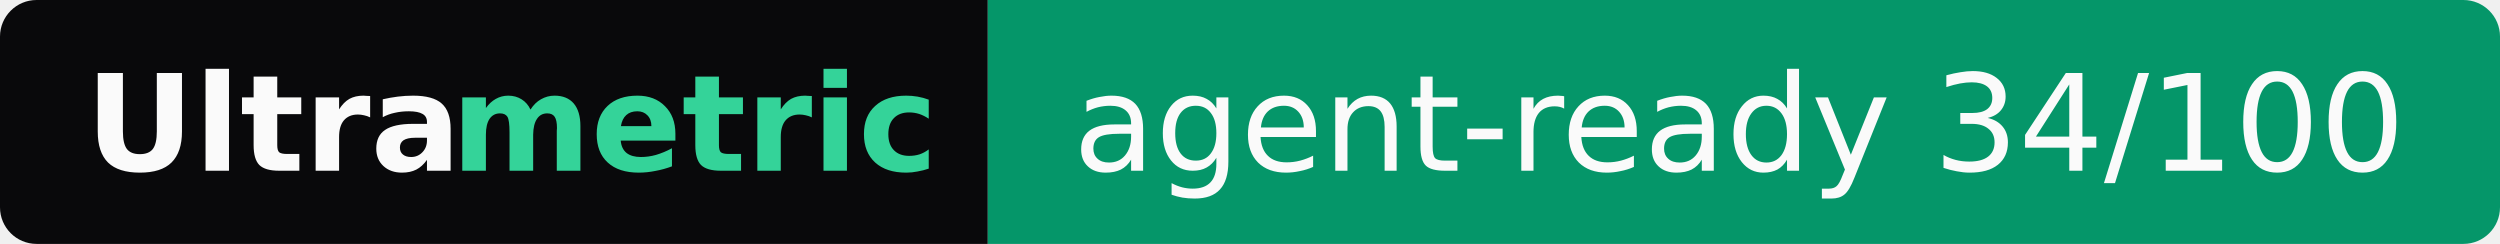
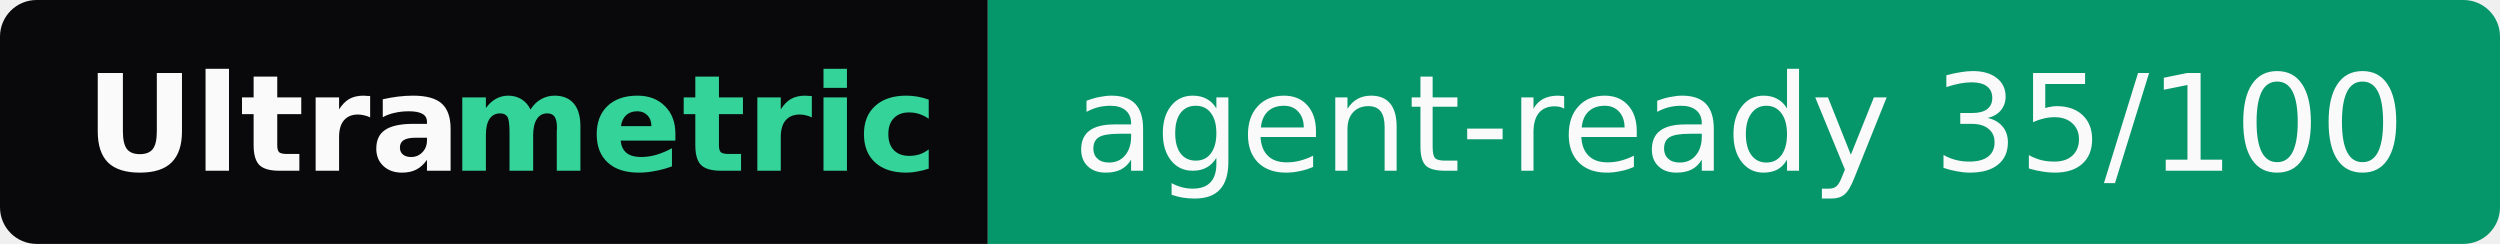
- <svg xmlns="http://www.w3.org/2000/svg" width="205" height="20" role="img" aria-label="Ultrametric: agent-ready 34/100">
+ <svg xmlns="http://www.w3.org/2000/svg" width="205" height="20" role="img" aria-label="Ultrametric: agent-ready 35/100">
  <clipPath id="r">
    <rect width="205" height="20" rx="3" fill="#fff" />
  </clipPath>
  <g clip-path="url(#r)">
    <rect width="81" height="20" fill="#09090b" />
    <rect x="81" width="124" height="20" fill="#059669" />
  </g>
  <g font-family="Verdana,Geneva,DejaVu Sans,sans-serif" font-size="11">
    <text x="7" y="14" textLength="30" font-weight="bold" fill="#fafafa">Ultra</text>
    <text x="37" y="14" textLength="37" font-weight="bold" fill="#34d399">metric</text>
-     <text x="88" y="14" textLength="110" fill="#fafafa">agent-ready 34/100</text>
+     <text x="88" y="14" textLength="110" fill="#fafafa">agent-ready 35/100</text>
  </g>
</svg>
